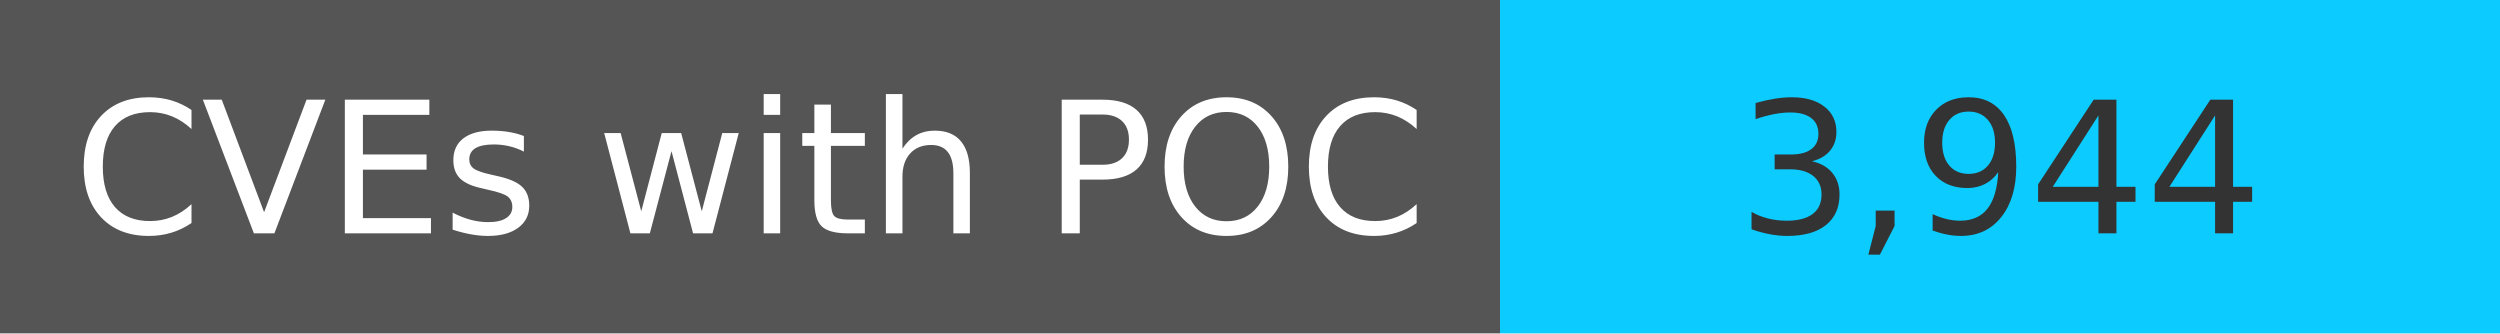
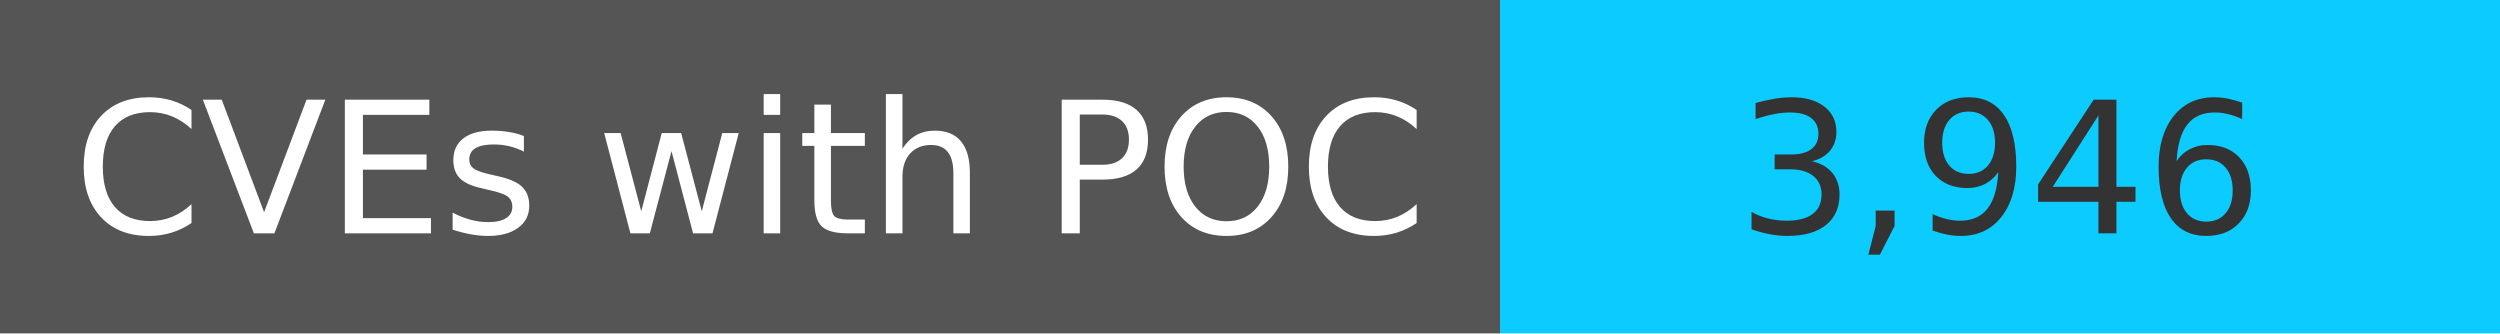
<svg xmlns="http://www.w3.org/2000/svg" width="150" height="20" role="img">
  <linearGradient id="s" x2="0" y2="100%">
    <stop offset="0" stop-color="#bbb" stop-opacity=".1" />
    <stop offset="1" stop-opacity=".1" />
  </linearGradient>
  <g>
    <rect width="90" height="20" fill="#555" />
    <rect x="90" width="267" height="20" fill="#0cccff" />
  </g>
  <g fill="#fff" text-anchor="middle" font-family="Verdana,Geneva,DejaVu Sans,sans-serif" text-rendering="geometricPrecision" font-size="110">
    <text x="450" y="140" transform="scale(.1)" fill="#fff">
            CVEs with POC
        </text>
    <text x="1200" y="140" transform="scale(.1)" fill="#333">
-             3,944
+             3,946
        </text>
  </g>
</svg>
